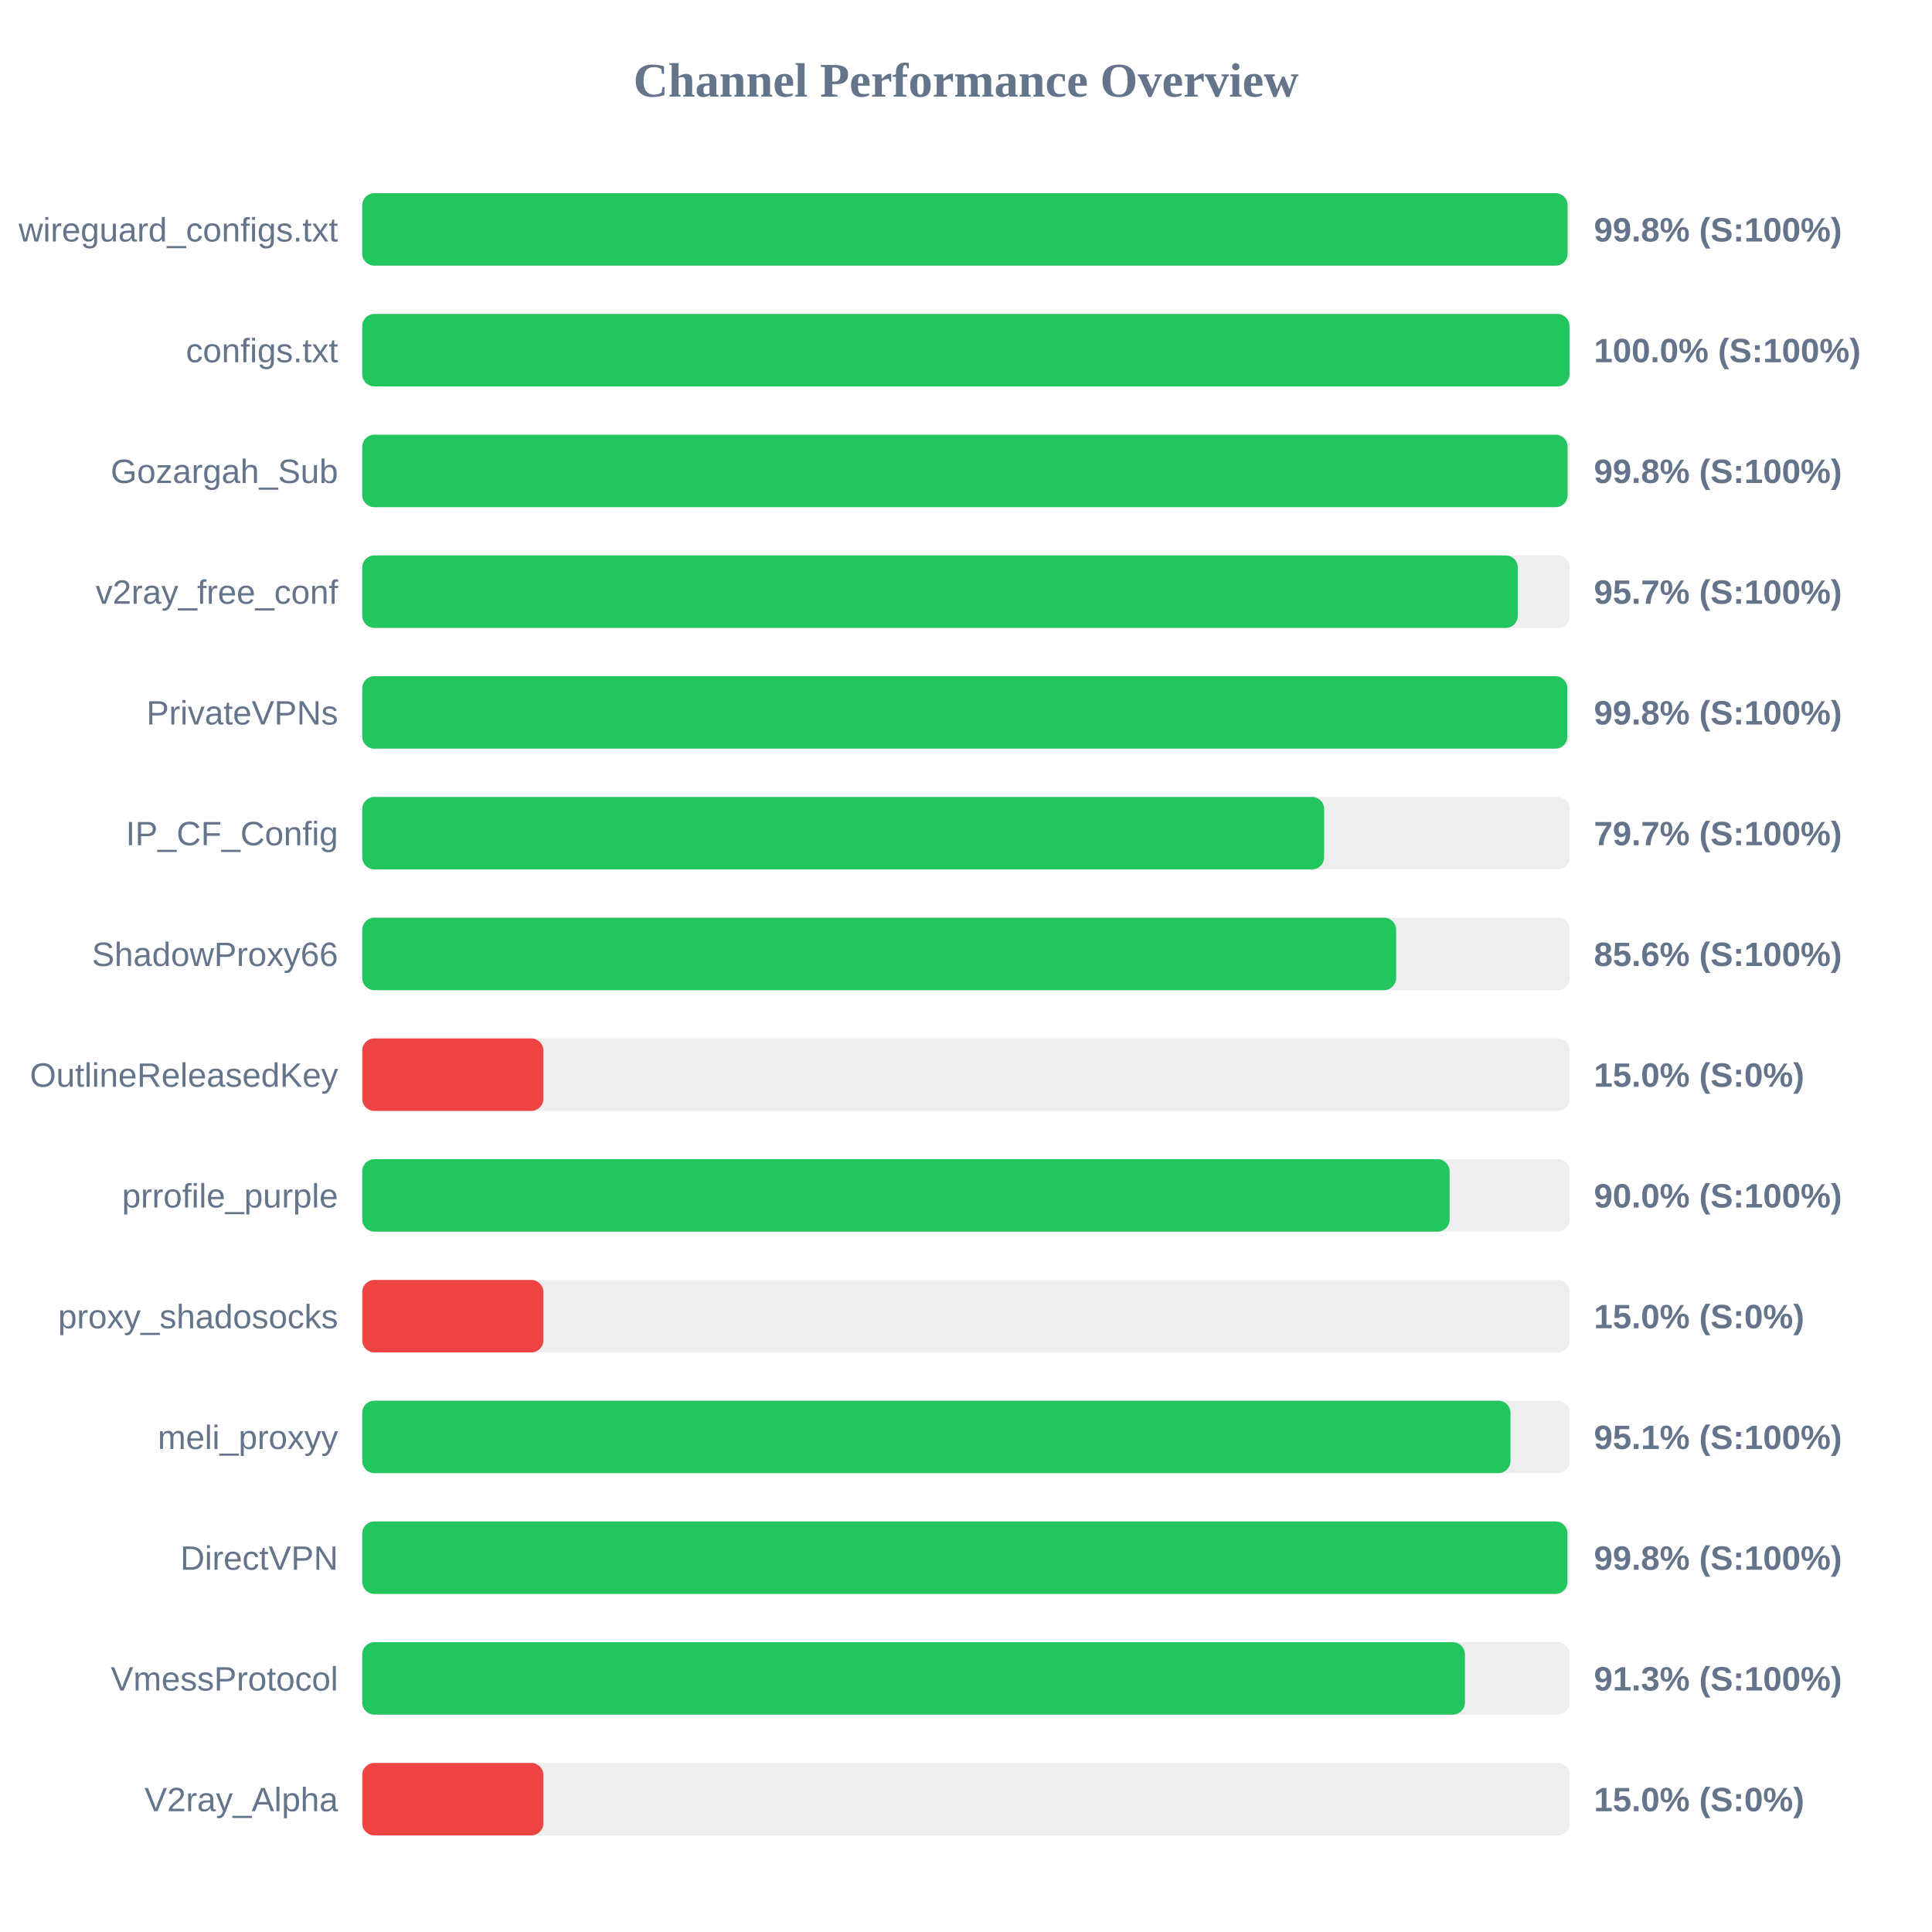
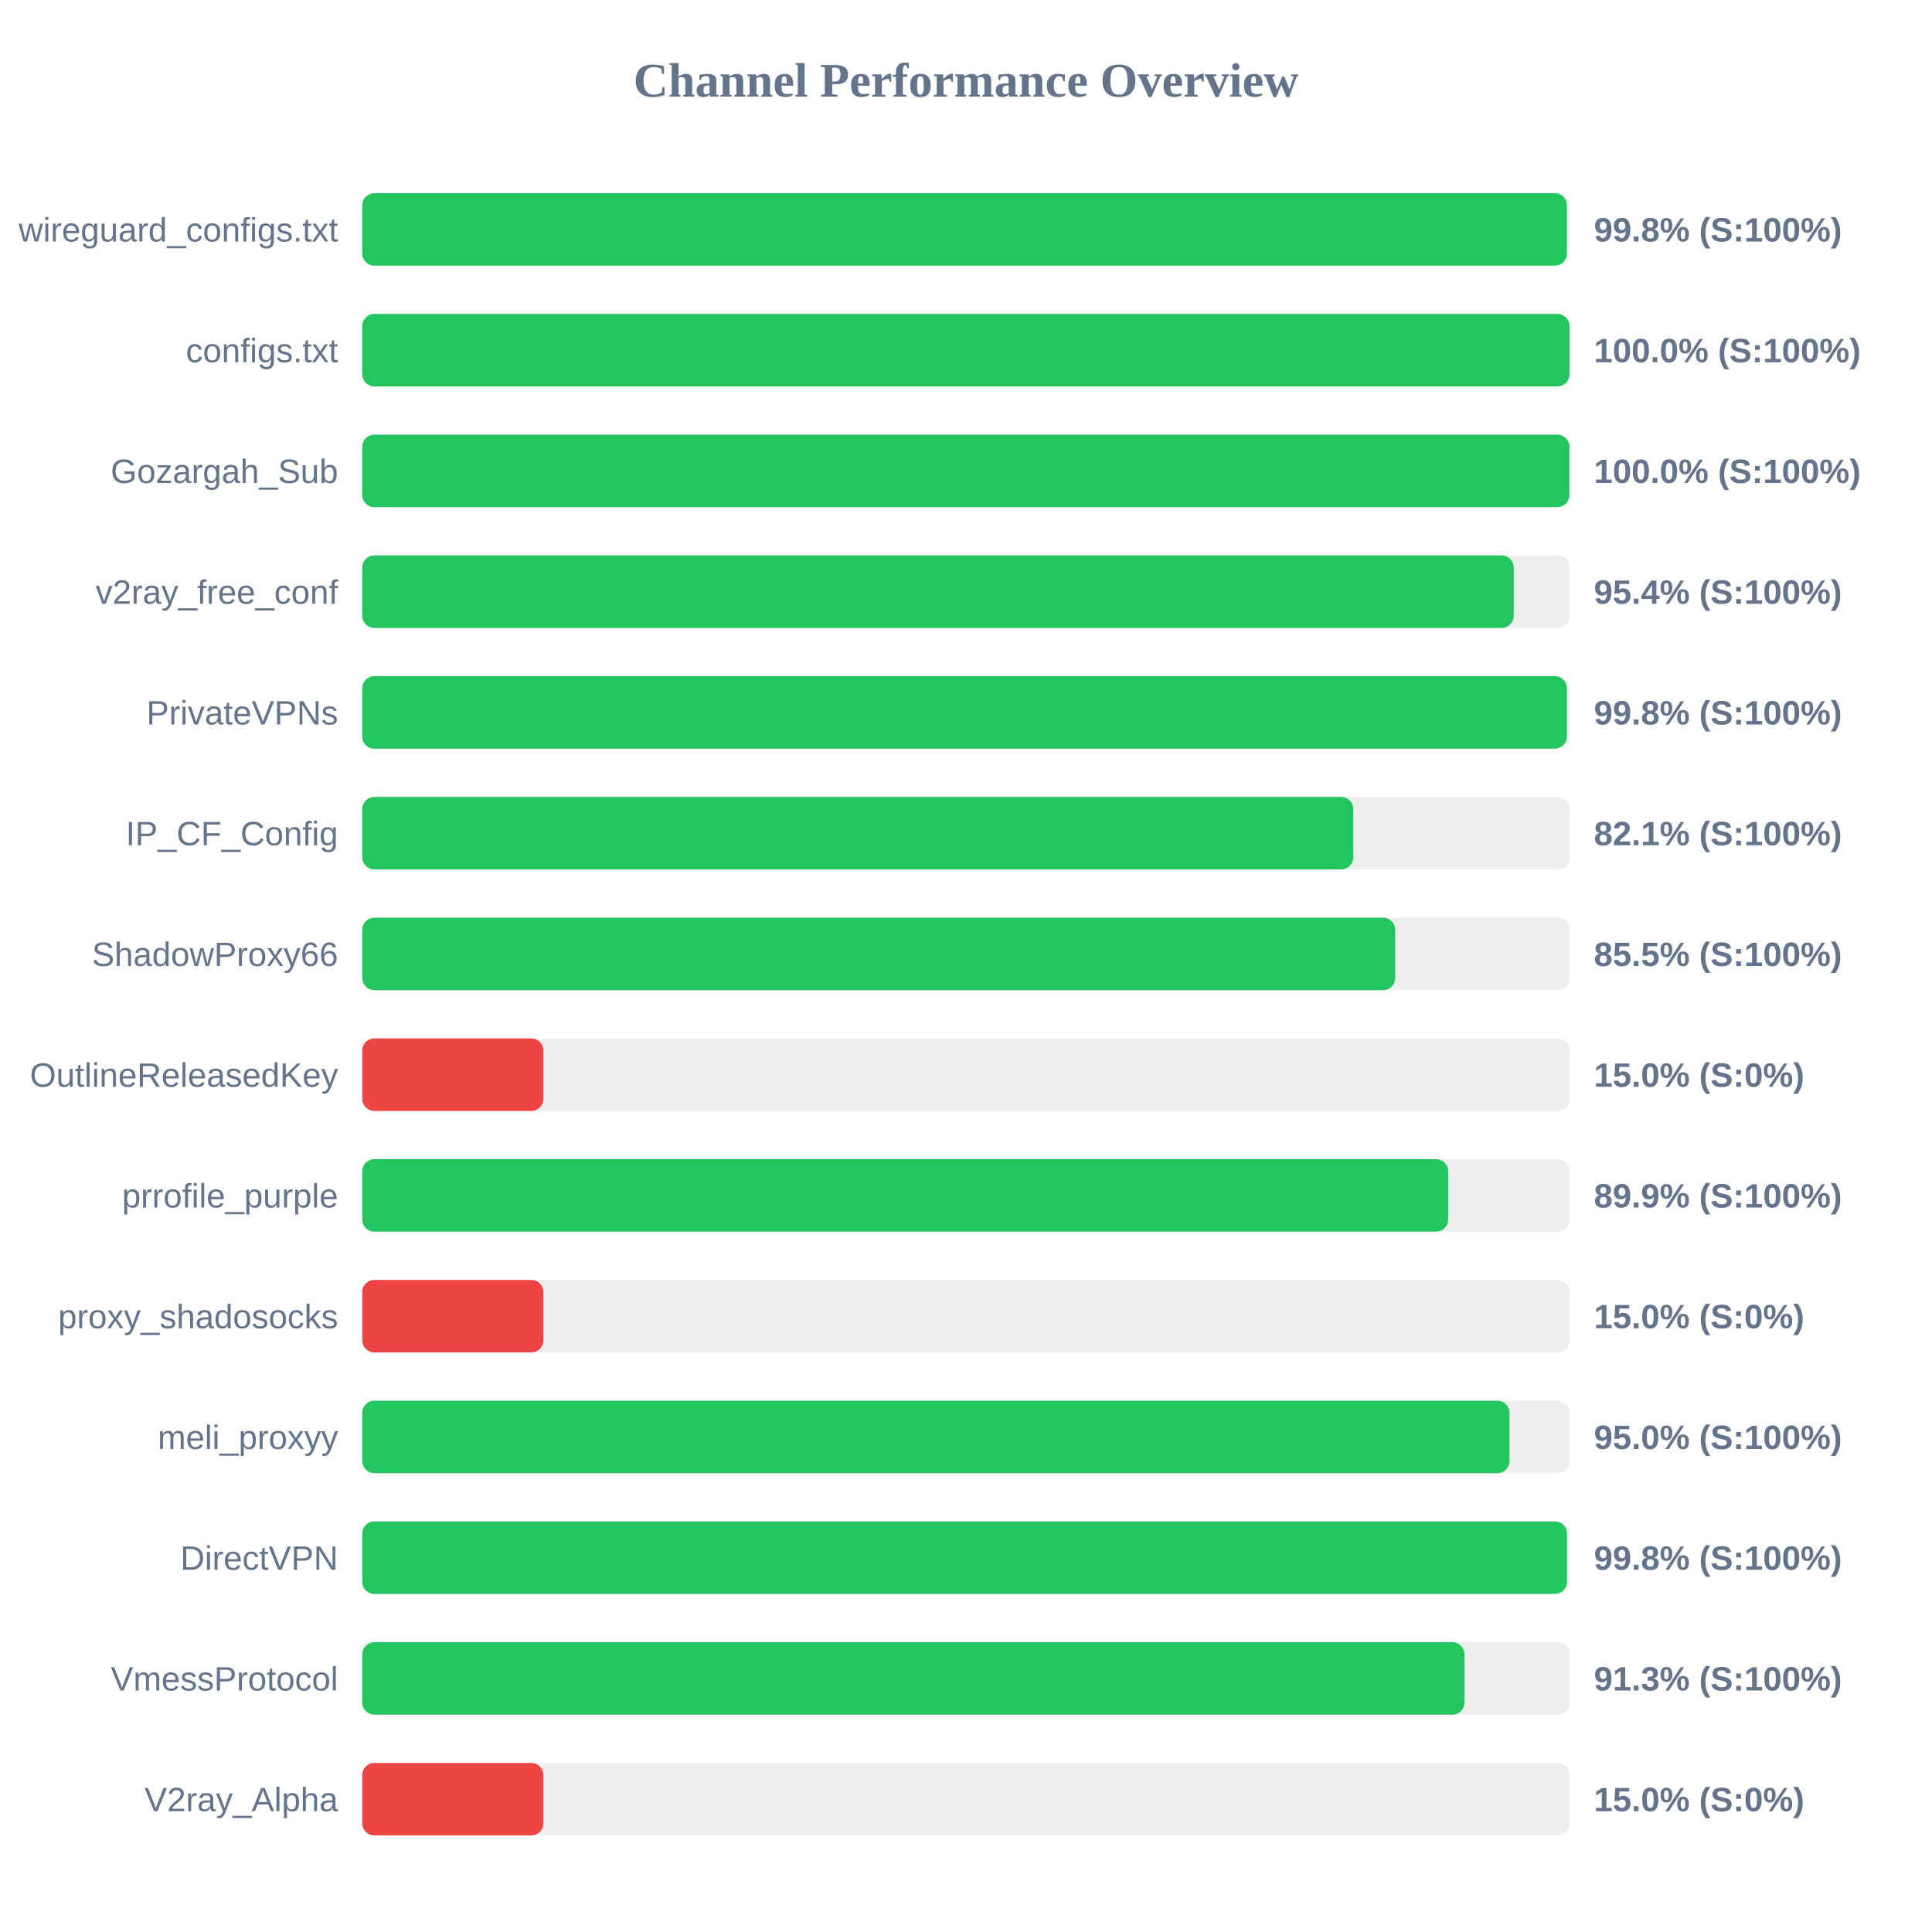
<svg xmlns="http://www.w3.org/2000/svg" width="800" height="800" version="1.1">
  <style>
        .row { font: 14px Arial; fill: #64748b; }
        .score { font: bold 14px Arial; fill: #64748b; }
    </style>
  <text x="400" y="40" text-anchor="middle" font-size="20px" font-weight="bold" fill="#64748b">Channel Performance Overview</text>
  <rect x="150" y="80" width="500" height="30" fill="#eee" rx="5" />
-   <rect x="150" y="80" width="499.1" height="30" fill="#22c55e" rx="5" />
+   <rect x="150" y="80" width="498.8" height="30" fill="#22c55e" rx="5" />
  <text x="140" y="100" text-anchor="end" class="row">wireguard_configs.txt</text>
  <text x="660" y="100" text-anchor="start" class="score">99.8% (S:100%)</text>
  <rect x="150" y="130" width="500" height="30" fill="#eee" rx="5" />
  <rect x="150" y="130" width="499.9" height="30" fill="#22c55e" rx="5" />
  <text x="140" y="150" text-anchor="end" class="row">configs.txt</text>
  <text x="660" y="150" text-anchor="start" class="score">100.0% (S:100%)</text>
  <rect x="150" y="180" width="500" height="30" fill="#eee" rx="5" />
-   <rect x="150" y="180" width="499.1" height="30" fill="#22c55e" rx="5" />
+   <rect x="150" y="180" width="499.85" height="30" fill="#22c55e" rx="5" />
  <text x="140" y="200" text-anchor="end" class="row">Gozargah_Sub</text>
-   <text x="660" y="200" text-anchor="start" class="score">99.8% (S:100%)</text>
+   <text x="660" y="200" text-anchor="start" class="score">100.0% (S:100%)</text>
  <rect x="150" y="230" width="500" height="30" fill="#eee" rx="5" />
-   <rect x="150" y="230" width="478.5" height="30" fill="#22c55e" rx="5" />
+   <rect x="150" y="230" width="476.8" height="30" fill="#22c55e" rx="5" />
  <text x="140" y="250" text-anchor="end" class="row">v2ray_free_conf</text>
-   <text x="660" y="250" text-anchor="start" class="score">95.7% (S:100%)</text>
+   <text x="660" y="250" text-anchor="start" class="score">95.4% (S:100%)</text>
  <rect x="150" y="280" width="500" height="30" fill="#eee" rx="5" />
-   <rect x="150" y="280" width="499.0" height="30" fill="#22c55e" rx="5" />
+   <rect x="150" y="280" width="498.8" height="30" fill="#22c55e" rx="5" />
  <text x="140" y="300" text-anchor="end" class="row">PrivateVPNs</text>
  <text x="660" y="300" text-anchor="start" class="score">99.8% (S:100%)</text>
  <rect x="150" y="330" width="500" height="30" fill="#eee" rx="5" />
-   <rect x="150" y="330" width="398.3" height="30" fill="#22c55e" rx="5" />
+   <rect x="150" y="330" width="410.35" height="30" fill="#22c55e" rx="5" />
  <text x="140" y="350" text-anchor="end" class="row">IP_CF_Config</text>
-   <text x="660" y="350" text-anchor="start" class="score">79.7% (S:100%)</text>
+   <text x="660" y="350" text-anchor="start" class="score">82.1% (S:100%)</text>
  <rect x="150" y="380" width="500" height="30" fill="#eee" rx="5" />
-   <rect x="150" y="380" width="428.1" height="30" fill="#22c55e" rx="5" />
+   <rect x="150" y="380" width="427.7" height="30" fill="#22c55e" rx="5" />
  <text x="140" y="400" text-anchor="end" class="row">ShadowProxy66</text>
-   <text x="660" y="400" text-anchor="start" class="score">85.6% (S:100%)</text>
+   <text x="660" y="400" text-anchor="start" class="score">85.5% (S:100%)</text>
  <rect x="150" y="430" width="500" height="30" fill="#eee" rx="5" />
  <rect x="150" y="430" width="75.0" height="30" fill="#ef4444" rx="5" />
  <text x="140" y="450" text-anchor="end" class="row">OutlineReleasedKey</text>
  <text x="660" y="450" text-anchor="start" class="score">15.0% (S:0%)</text>
  <rect x="150" y="480" width="500" height="30" fill="#eee" rx="5" />
-   <rect x="150" y="480" width="450.25" height="30" fill="#22c55e" rx="5" />
+   <rect x="150" y="480" width="449.65" height="30" fill="#22c55e" rx="5" />
  <text x="140" y="500" text-anchor="end" class="row">prrofile_purple</text>
-   <text x="660" y="500" text-anchor="start" class="score">90.0% (S:100%)</text>
+   <text x="660" y="500" text-anchor="start" class="score">89.9% (S:100%)</text>
  <rect x="150" y="530" width="500" height="30" fill="#eee" rx="5" />
  <rect x="150" y="530" width="75.0" height="30" fill="#ef4444" rx="5" />
  <text x="140" y="550" text-anchor="end" class="row">proxy_shadosocks</text>
  <text x="660" y="550" text-anchor="start" class="score">15.0% (S:0%)</text>
  <rect x="150" y="580" width="500" height="30" fill="#eee" rx="5" />
-   <rect x="150" y="580" width="475.45" height="30" fill="#22c55e" rx="5" />
+   <rect x="150" y="580" width="475.05" height="30" fill="#22c55e" rx="5" />
  <text x="140" y="600" text-anchor="end" class="row">meli_proxyy</text>
-   <text x="660" y="600" text-anchor="start" class="score">95.1% (S:100%)</text>
+   <text x="660" y="600" text-anchor="start" class="score">95.0% (S:100%)</text>
  <rect x="150" y="630" width="500" height="30" fill="#eee" rx="5" />
-   <rect x="150" y="630" width="499.05" height="30" fill="#22c55e" rx="5" />
+   <rect x="150" y="630" width="498.85" height="30" fill="#22c55e" rx="5" />
  <text x="140" y="650" text-anchor="end" class="row">DirectVPN</text>
  <text x="660" y="650" text-anchor="start" class="score">99.8% (S:100%)</text>
  <rect x="150" y="680" width="500" height="30" fill="#eee" rx="5" />
-   <rect x="150" y="680" width="456.6" height="30" fill="#22c55e" rx="5" />
+   <rect x="150" y="680" width="456.4" height="30" fill="#22c55e" rx="5" />
  <text x="140" y="700" text-anchor="end" class="row">VmessProtocol</text>
  <text x="660" y="700" text-anchor="start" class="score">91.3% (S:100%)</text>
  <rect x="150" y="730" width="500" height="30" fill="#eee" rx="5" />
  <rect x="150" y="730" width="75.0" height="30" fill="#ef4444" rx="5" />
  <text x="140" y="750" text-anchor="end" class="row">V2ray_Alpha</text>
  <text x="660" y="750" text-anchor="start" class="score">15.0% (S:0%)</text>
</svg>
